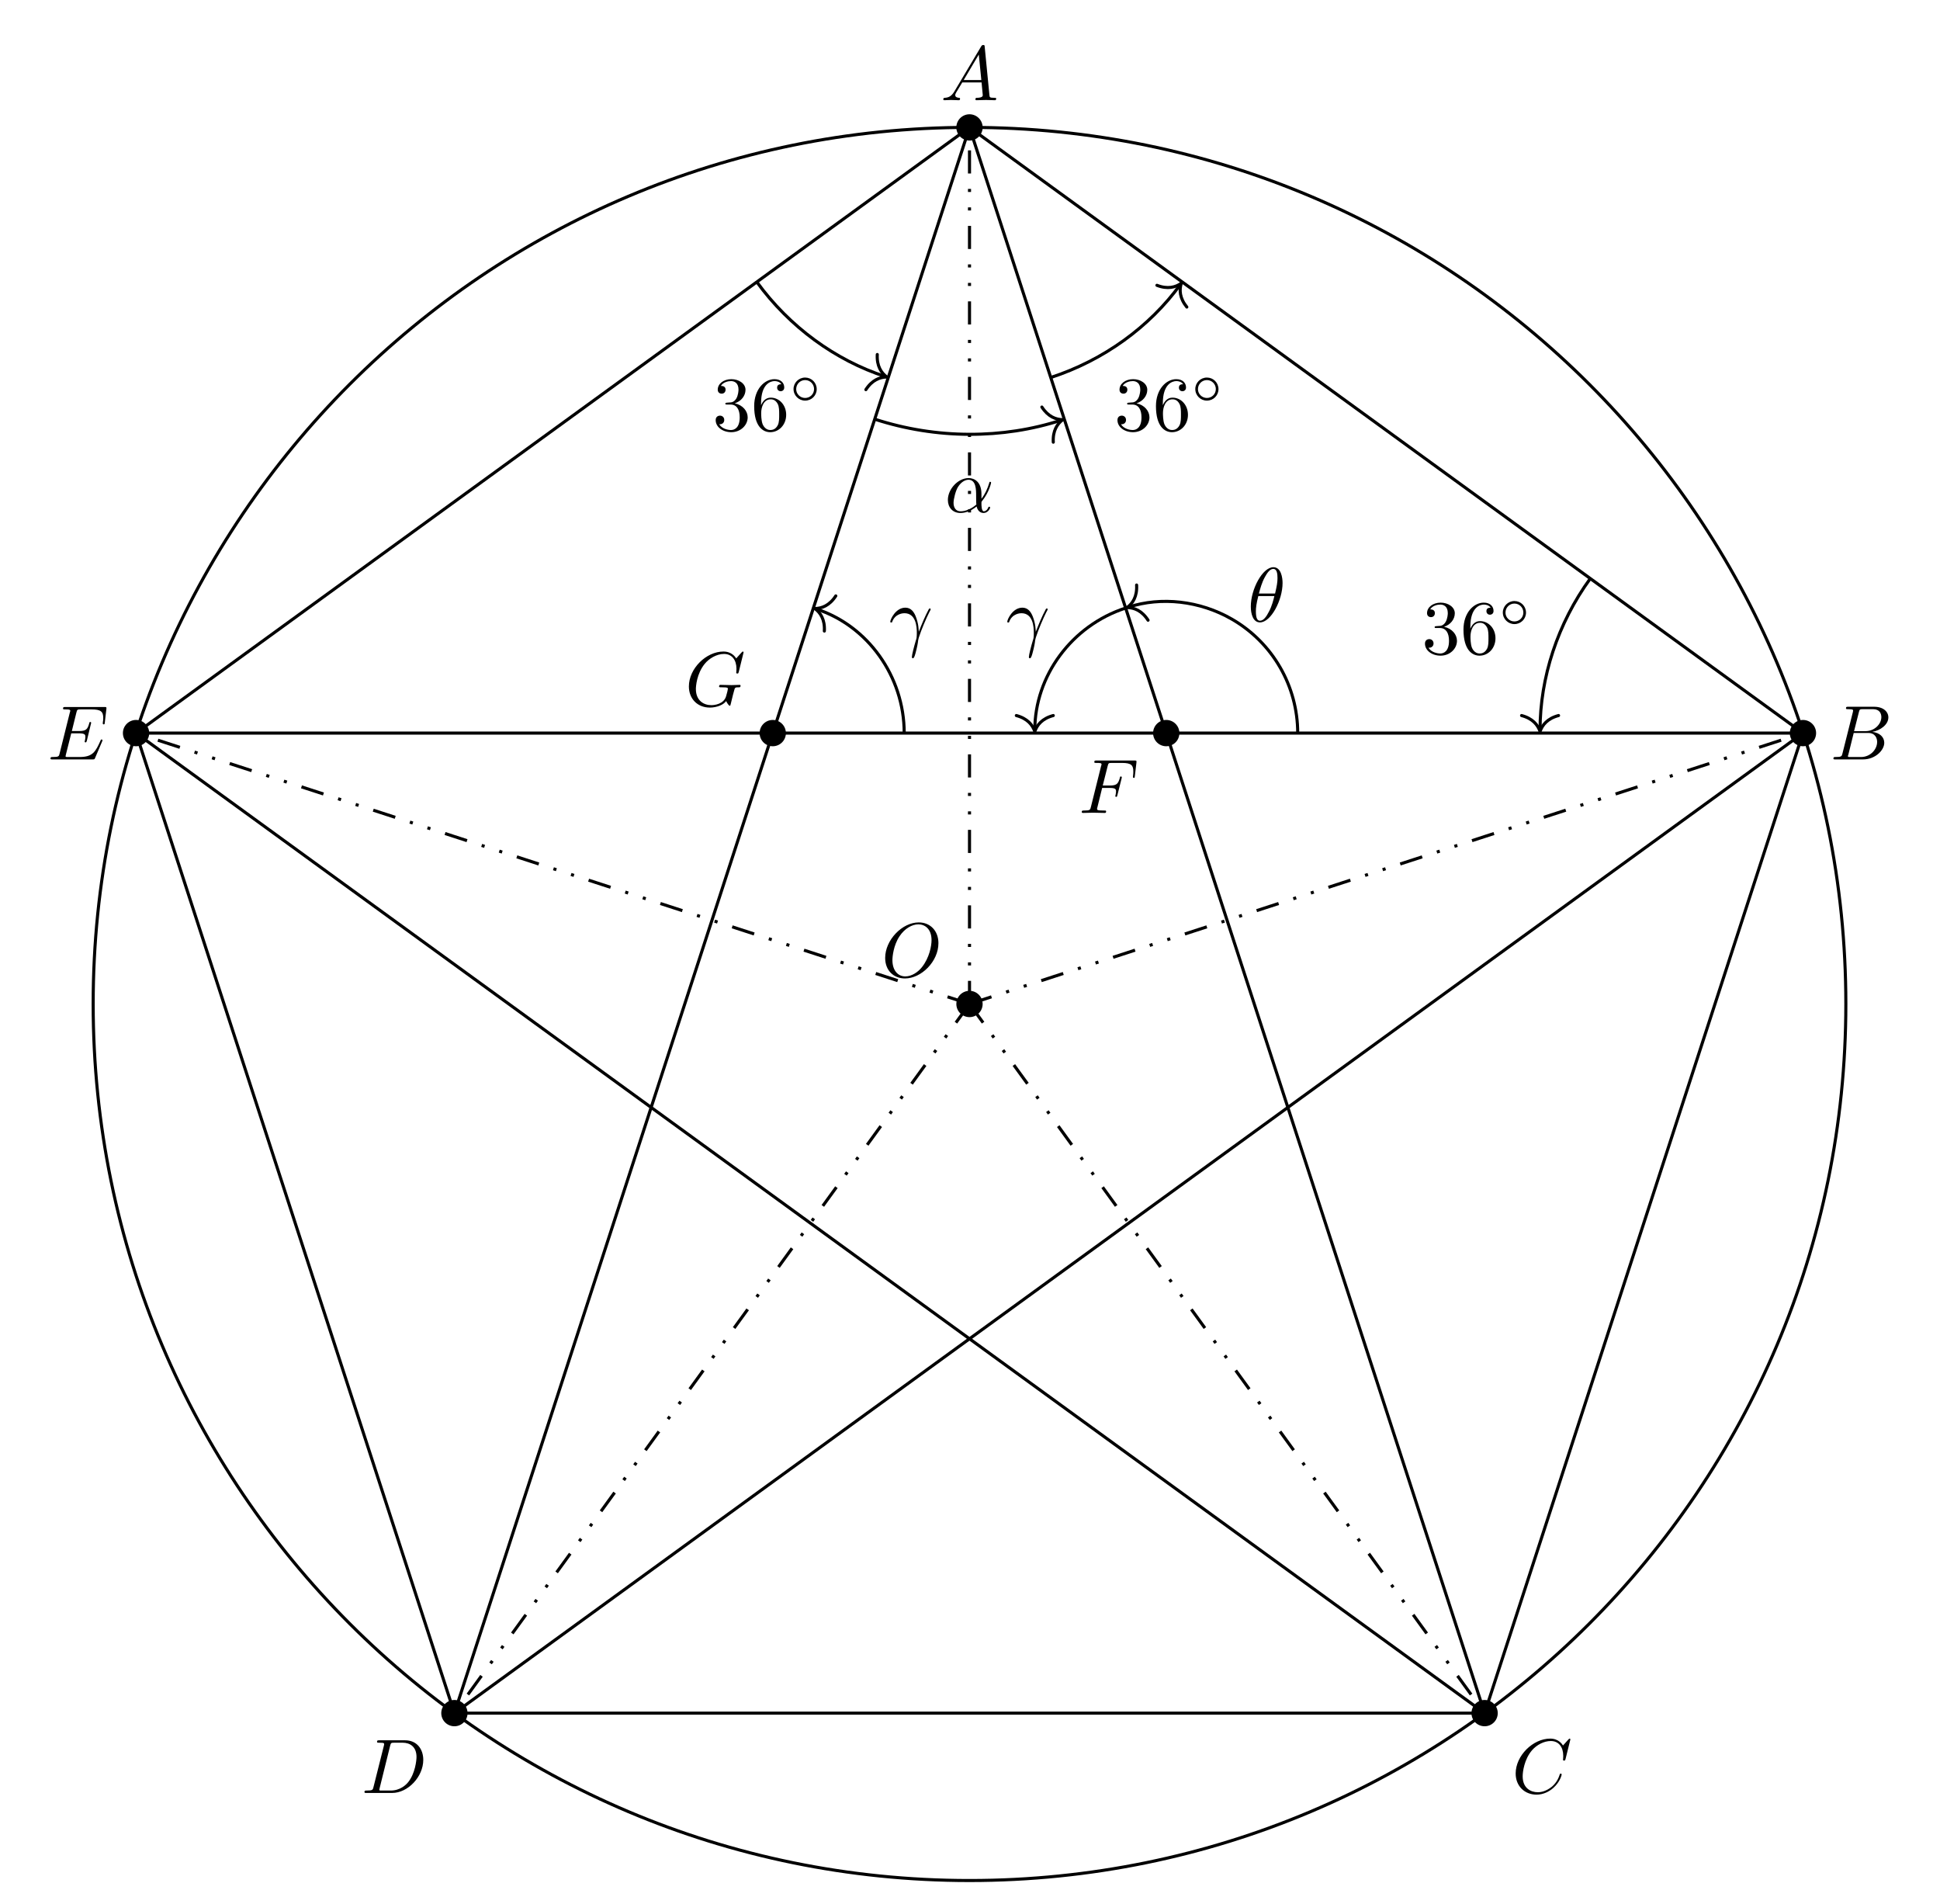
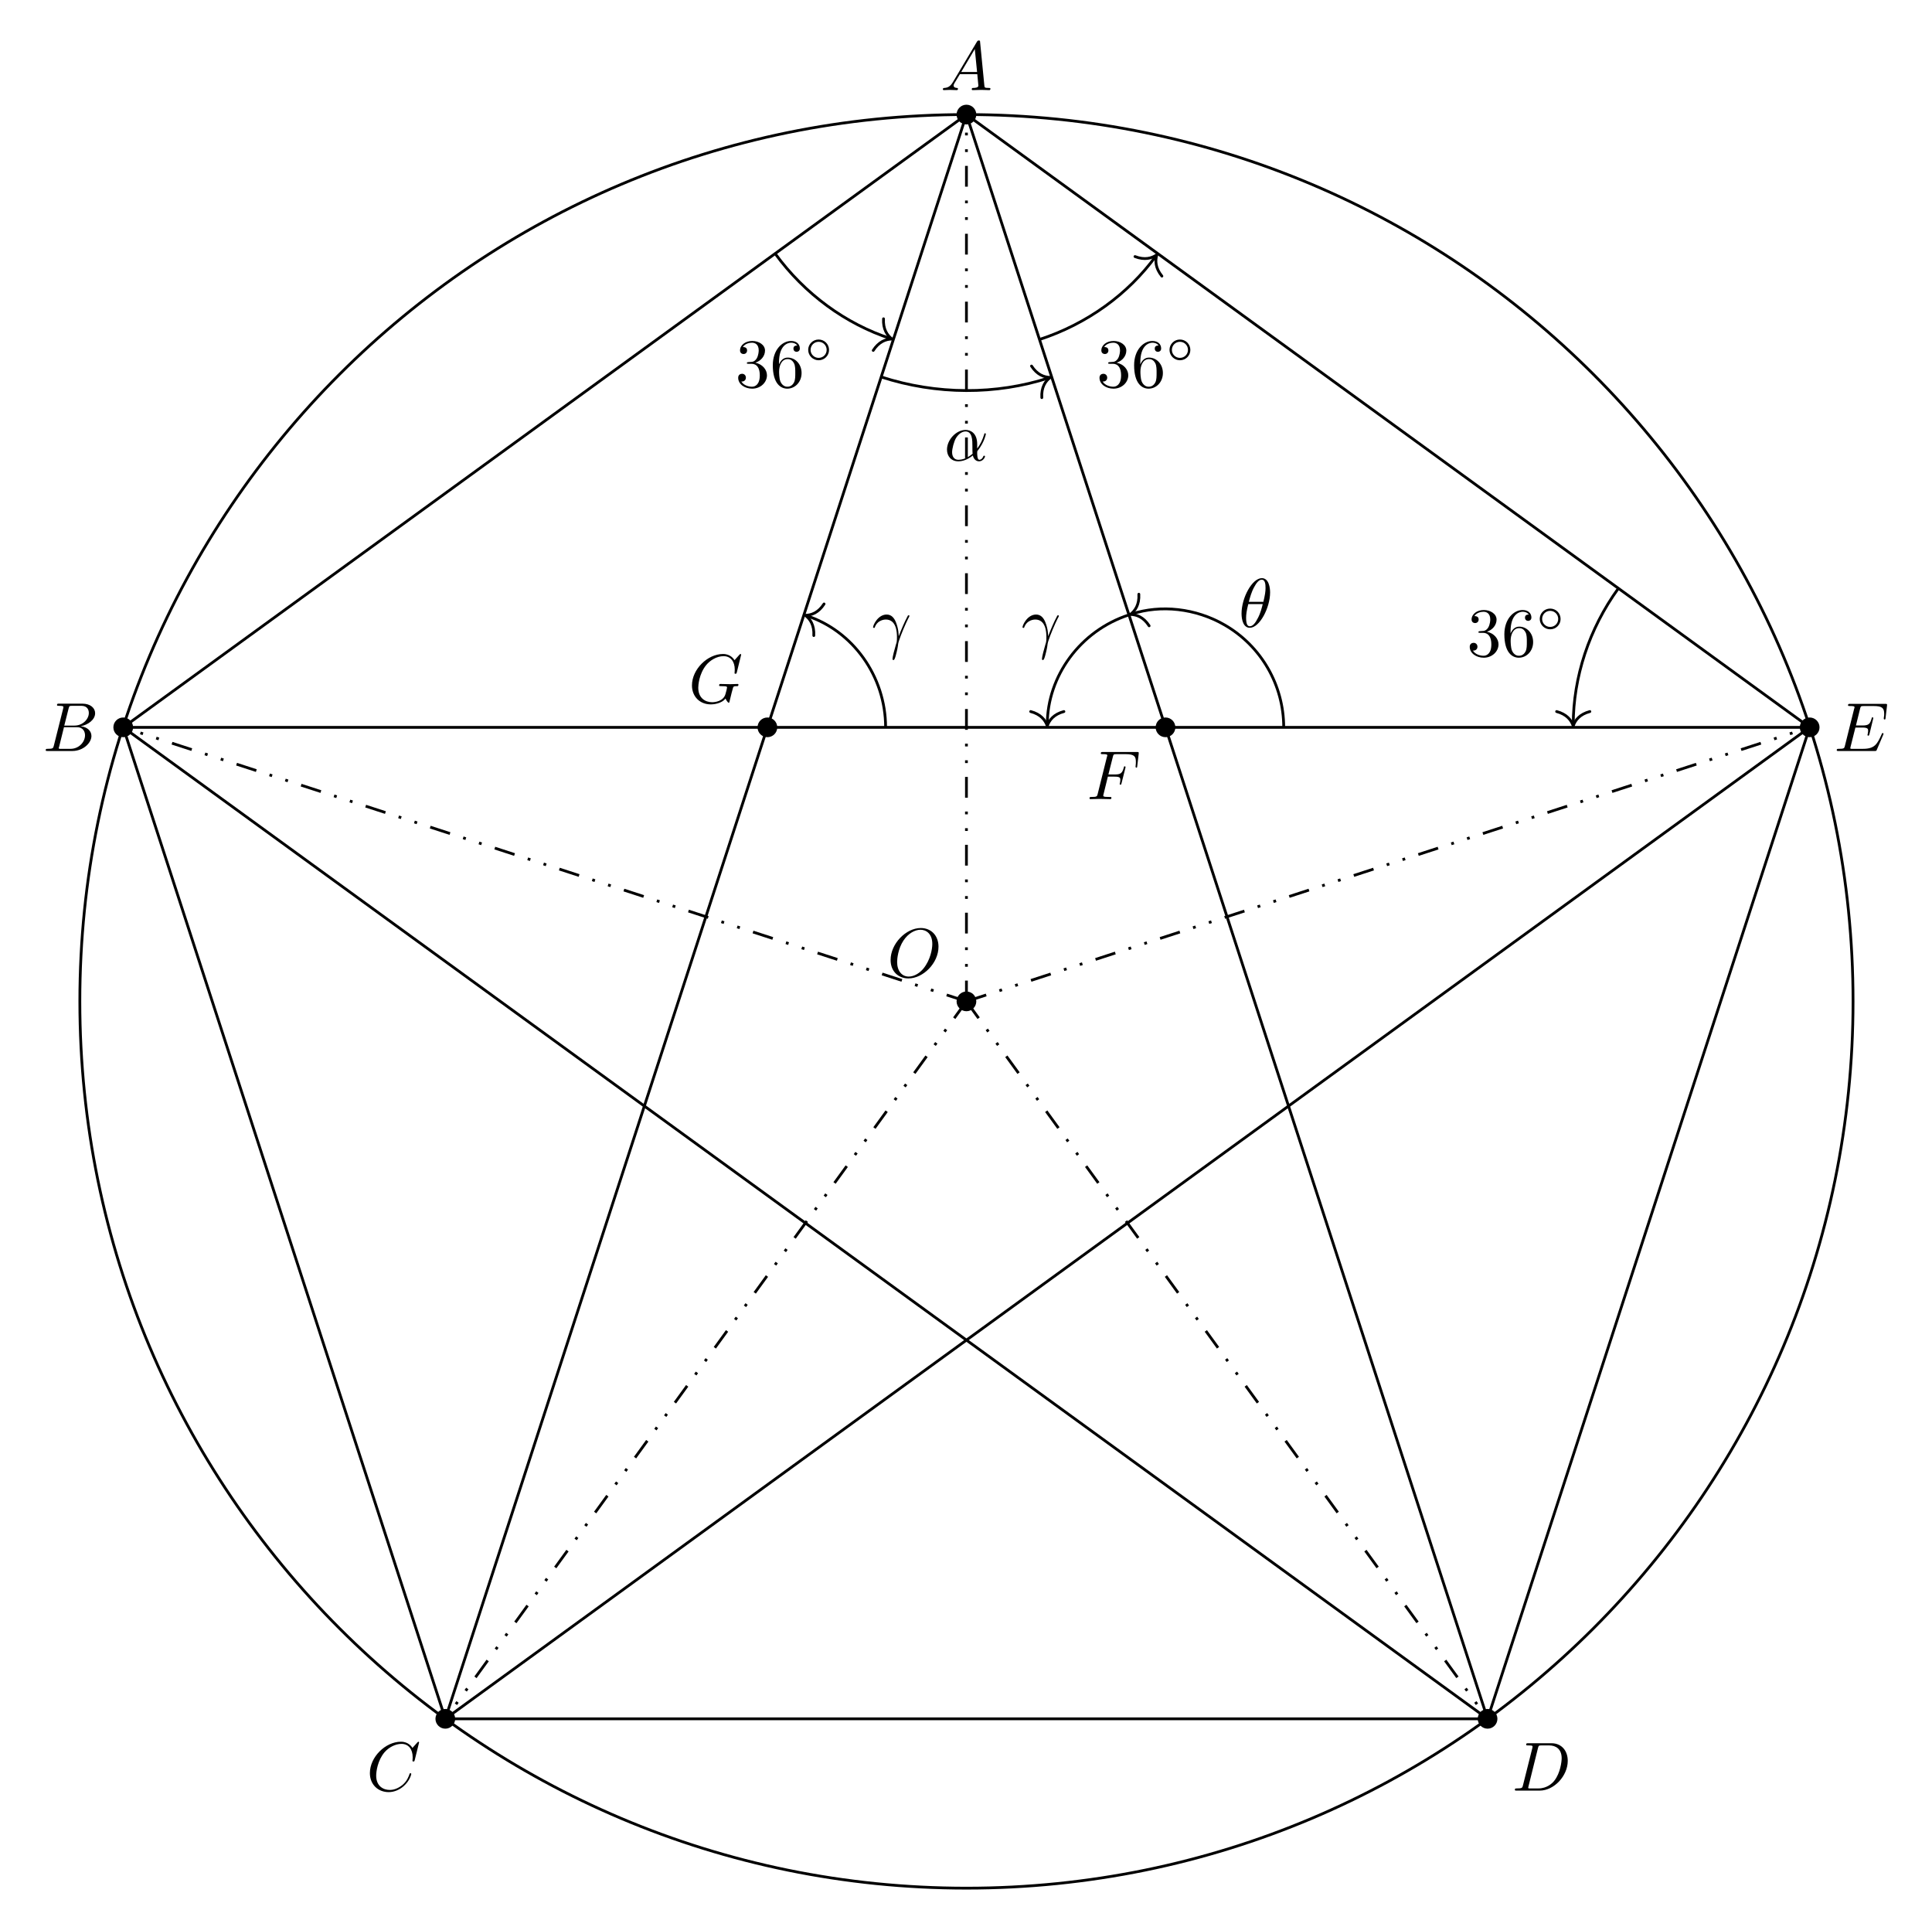
- <svg xmlns="http://www.w3.org/2000/svg" xmlns:xlink="http://www.w3.org/1999/xlink" width="251.01pt" height="246.288pt" viewBox="0 0 251.01 246.288">
+ <svg xmlns="http://www.w3.org/2000/svg" xmlns:xlink="http://www.w3.org/1999/xlink" width="277.968pt" height="274.635pt" viewBox="0 0 277.968 274.635">
  <defs>
    <g>
      <g id="glyph-0-0">
        <path d="M 7.375 -4.344 C 7.375 -5.953 6.312 -7.031 4.828 -7.031 C 2.688 -7.031 0.484 -4.766 0.484 -2.438 C 0.484 -0.781 1.609 0.219 3.047 0.219 C 5.156 0.219 7.375 -1.969 7.375 -4.344 Z M 3.094 -0.047 C 2.109 -0.047 1.422 -0.844 1.422 -2.156 C 1.422 -2.609 1.562 -4.062 2.328 -5.219 C 3.016 -6.266 3.984 -6.781 4.781 -6.781 C 5.594 -6.781 6.484 -6.219 6.484 -4.734 C 6.484 -4.016 6.219 -2.469 5.234 -1.234 C 4.75 -0.625 3.938 -0.047 3.094 -0.047 Z M 3.094 -0.047 " />
      </g>
      <g id="glyph-0-1">
        <path d="M 3.016 -3.234 L 3.984 -3.234 C 4.734 -3.234 4.812 -3.078 4.812 -2.797 C 4.812 -2.719 4.812 -2.609 4.75 -2.297 C 4.719 -2.25 4.719 -2.219 4.719 -2.188 C 4.719 -2.109 4.781 -2.078 4.828 -2.078 C 4.938 -2.078 4.938 -2.109 4.984 -2.281 L 5.531 -4.453 C 5.562 -4.562 5.562 -4.578 5.562 -4.609 C 5.562 -4.625 5.547 -4.719 5.438 -4.719 C 5.344 -4.719 5.328 -4.672 5.297 -4.5 C 5.078 -3.734 4.859 -3.547 4 -3.547 L 3.094 -3.547 L 3.734 -6.078 C 3.828 -6.438 3.844 -6.469 4.281 -6.469 L 5.594 -6.469 C 6.812 -6.469 7.047 -6.141 7.047 -5.375 C 7.047 -5.141 7.047 -5.109 7.016 -4.828 C 7 -4.703 7 -4.688 7 -4.656 C 7 -4.609 7.031 -4.531 7.125 -4.531 C 7.234 -4.531 7.234 -4.594 7.25 -4.781 L 7.453 -6.516 C 7.484 -6.781 7.438 -6.781 7.188 -6.781 L 2.297 -6.781 C 2.109 -6.781 2 -6.781 2 -6.578 C 2 -6.469 2.094 -6.469 2.281 -6.469 C 2.656 -6.469 2.938 -6.469 2.938 -6.297 C 2.938 -6.25 2.938 -6.234 2.875 -6.047 L 1.562 -0.781 C 1.469 -0.391 1.453 -0.312 0.656 -0.312 C 0.484 -0.312 0.375 -0.312 0.375 -0.125 C 0.375 0 0.5 0 0.531 0 C 0.812 0 1.562 -0.031 1.844 -0.031 C 2.172 -0.031 3 0 3.328 0 C 3.422 0 3.531 0 3.531 -0.188 C 3.531 -0.266 3.484 -0.297 3.484 -0.297 C 3.453 -0.312 3.422 -0.312 3.203 -0.312 C 2.984 -0.312 2.938 -0.312 2.688 -0.328 C 2.391 -0.359 2.359 -0.406 2.359 -0.531 C 2.359 -0.547 2.359 -0.609 2.406 -0.75 Z M 3.016 -3.234 " />
      </g>
      <g id="glyph-0-2">
        <path d="M 7.578 -6.922 C 7.578 -6.953 7.562 -7.031 7.469 -7.031 C 7.438 -7.031 7.422 -7.016 7.312 -6.906 L 6.625 -6.141 C 6.531 -6.281 6.078 -7.031 4.969 -7.031 C 2.734 -7.031 0.5 -4.828 0.5 -2.516 C 0.5 -0.922 1.609 0.219 3.219 0.219 C 3.656 0.219 4.109 0.125 4.469 -0.016 C 4.969 -0.219 5.156 -0.422 5.328 -0.625 C 5.422 -0.375 5.688 -0.016 5.781 -0.016 C 5.828 -0.016 5.859 -0.047 5.859 -0.047 C 5.875 -0.062 5.969 -0.453 6.016 -0.656 L 6.203 -1.422 C 6.25 -1.594 6.297 -1.766 6.344 -1.938 C 6.453 -2.375 6.453 -2.406 7.031 -2.406 C 7.078 -2.406 7.188 -2.422 7.188 -2.609 C 7.188 -2.688 7.141 -2.719 7.062 -2.719 C 6.828 -2.719 6.234 -2.688 6.016 -2.688 C 5.703 -2.688 4.922 -2.719 4.609 -2.719 C 4.531 -2.719 4.406 -2.719 4.406 -2.516 C 4.406 -2.406 4.484 -2.406 4.703 -2.406 C 4.719 -2.406 5 -2.406 5.234 -2.391 C 5.5 -2.359 5.547 -2.328 5.547 -2.203 C 5.547 -2.109 5.438 -1.672 5.328 -1.297 C 5.047 -0.203 3.766 -0.094 3.406 -0.094 C 2.453 -0.094 1.406 -0.656 1.406 -2.188 C 1.406 -2.5 1.5 -4.141 2.547 -5.438 C 3.094 -6.109 4.062 -6.719 5.047 -6.719 C 6.062 -6.719 6.656 -5.953 6.656 -4.797 C 6.656 -4.391 6.625 -4.391 6.625 -4.281 C 6.625 -4.188 6.734 -4.188 6.766 -4.188 C 6.891 -4.188 6.891 -4.203 6.953 -4.391 Z M 7.578 -6.922 " />
      </g>
      <g id="glyph-0-3">
        <path d="M 1.781 -1.141 C 1.391 -0.484 1 -0.344 0.562 -0.312 C 0.438 -0.297 0.344 -0.297 0.344 -0.109 C 0.344 -0.047 0.406 0 0.484 0 C 0.75 0 1.062 -0.031 1.328 -0.031 C 1.672 -0.031 2.016 0 2.328 0 C 2.391 0 2.516 0 2.516 -0.188 C 2.516 -0.297 2.438 -0.312 2.359 -0.312 C 2.141 -0.328 1.891 -0.406 1.891 -0.656 C 1.891 -0.781 1.953 -0.891 2.031 -1.031 L 2.797 -2.297 L 5.297 -2.297 C 5.312 -2.094 5.453 -0.734 5.453 -0.641 C 5.453 -0.344 4.938 -0.312 4.734 -0.312 C 4.594 -0.312 4.5 -0.312 4.5 -0.109 C 4.5 0 4.609 0 4.641 0 C 5.047 0 5.469 -0.031 5.875 -0.031 C 6.125 -0.031 6.766 0 7.016 0 C 7.062 0 7.188 0 7.188 -0.203 C 7.188 -0.312 7.094 -0.312 6.953 -0.312 C 6.344 -0.312 6.344 -0.375 6.312 -0.672 L 5.703 -6.891 C 5.688 -7.094 5.688 -7.141 5.516 -7.141 C 5.359 -7.141 5.312 -7.062 5.25 -6.969 Z M 2.984 -2.609 L 4.938 -5.906 L 5.266 -2.609 Z M 2.984 -2.609 " />
      </g>
      <g id="glyph-0-4">
        <path d="M 1.594 -0.781 C 1.5 -0.391 1.469 -0.312 0.688 -0.312 C 0.516 -0.312 0.422 -0.312 0.422 -0.109 C 0.422 0 0.516 0 0.688 0 L 4.25 0 C 5.828 0 7 -1.172 7 -2.156 C 7 -2.875 6.422 -3.453 5.453 -3.562 C 6.484 -3.75 7.531 -4.484 7.531 -5.438 C 7.531 -6.172 6.875 -6.812 5.688 -6.812 L 2.328 -6.812 C 2.141 -6.812 2.047 -6.812 2.047 -6.609 C 2.047 -6.5 2.141 -6.5 2.328 -6.5 C 2.344 -6.5 2.531 -6.5 2.703 -6.484 C 2.875 -6.453 2.969 -6.453 2.969 -6.312 C 2.969 -6.281 2.953 -6.25 2.938 -6.125 Z M 3.094 -3.656 L 3.719 -6.125 C 3.812 -6.469 3.828 -6.5 4.25 -6.5 L 5.547 -6.5 C 6.422 -6.5 6.625 -5.906 6.625 -5.469 C 6.625 -4.594 5.766 -3.656 4.562 -3.656 Z M 2.656 -0.312 C 2.516 -0.312 2.5 -0.312 2.438 -0.312 C 2.328 -0.328 2.297 -0.344 2.297 -0.422 C 2.297 -0.453 2.297 -0.469 2.359 -0.641 L 3.047 -3.422 L 4.922 -3.422 C 5.875 -3.422 6.078 -2.688 6.078 -2.266 C 6.078 -1.281 5.188 -0.312 4 -0.312 Z M 2.656 -0.312 " />
      </g>
      <g id="glyph-0-5">
        <path d="M 7.578 -6.922 C 7.578 -6.953 7.562 -7.031 7.469 -7.031 C 7.438 -7.031 7.422 -7.016 7.312 -6.906 L 6.625 -6.141 C 6.531 -6.281 6.078 -7.031 4.969 -7.031 C 2.734 -7.031 0.5 -4.828 0.5 -2.516 C 0.5 -0.875 1.672 0.219 3.203 0.219 C 4.062 0.219 4.828 -0.172 5.359 -0.641 C 6.281 -1.453 6.453 -2.359 6.453 -2.391 C 6.453 -2.5 6.344 -2.5 6.328 -2.5 C 6.266 -2.5 6.219 -2.469 6.203 -2.391 C 6.109 -2.109 5.875 -1.391 5.188 -0.812 C 4.5 -0.266 3.875 -0.094 3.359 -0.094 C 2.469 -0.094 1.406 -0.609 1.406 -2.156 C 1.406 -2.734 1.609 -4.344 2.609 -5.516 C 3.219 -6.219 4.156 -6.719 5.047 -6.719 C 6.062 -6.719 6.656 -5.953 6.656 -4.797 C 6.656 -4.391 6.625 -4.391 6.625 -4.281 C 6.625 -4.188 6.734 -4.188 6.766 -4.188 C 6.891 -4.188 6.891 -4.203 6.953 -4.391 Z M 7.578 -6.922 " />
      </g>
      <g id="glyph-0-6">
        <path d="M 1.578 -0.781 C 1.484 -0.391 1.469 -0.312 0.672 -0.312 C 0.516 -0.312 0.406 -0.312 0.406 -0.125 C 0.406 0 0.484 0 0.672 0 L 3.984 0 C 6.047 0 8.016 -2.109 8.016 -4.281 C 8.016 -5.688 7.172 -6.812 5.672 -6.812 L 2.328 -6.812 C 2.141 -6.812 2.031 -6.812 2.031 -6.625 C 2.031 -6.5 2.109 -6.5 2.312 -6.5 C 2.438 -6.5 2.625 -6.484 2.734 -6.484 C 2.906 -6.453 2.953 -6.438 2.953 -6.312 C 2.953 -6.281 2.953 -6.25 2.922 -6.125 Z M 3.734 -6.125 C 3.828 -6.469 3.844 -6.5 4.281 -6.5 L 5.344 -6.5 C 6.312 -6.5 7.141 -5.969 7.141 -4.656 C 7.141 -4.172 6.953 -2.531 6.094 -1.438 C 5.812 -1.062 5.031 -0.312 3.797 -0.312 L 2.672 -0.312 C 2.531 -0.312 2.516 -0.312 2.453 -0.312 C 2.359 -0.328 2.328 -0.344 2.328 -0.422 C 2.328 -0.453 2.328 -0.469 2.375 -0.641 Z M 3.734 -6.125 " />
      </g>
      <g id="glyph-0-7">
        <path d="M 7.062 -2.328 C 7.078 -2.375 7.109 -2.438 7.109 -2.469 C 7.109 -2.469 7.109 -2.578 6.984 -2.578 C 6.891 -2.578 6.875 -2.516 6.859 -2.453 C 6.203 -0.984 5.844 -0.312 4.141 -0.312 L 2.688 -0.312 C 2.547 -0.312 2.516 -0.312 2.469 -0.312 C 2.359 -0.328 2.328 -0.344 2.328 -0.422 C 2.328 -0.453 2.328 -0.469 2.375 -0.641 L 3.062 -3.375 L 4.047 -3.375 C 4.891 -3.375 4.891 -3.156 4.891 -2.906 C 4.891 -2.844 4.891 -2.719 4.828 -2.422 C 4.812 -2.375 4.797 -2.344 4.797 -2.312 C 4.797 -2.266 4.828 -2.203 4.922 -2.203 C 5 -2.203 5.031 -2.25 5.078 -2.406 L 5.641 -4.734 C 5.641 -4.797 5.594 -4.844 5.516 -4.844 C 5.438 -4.844 5.406 -4.781 5.391 -4.672 C 5.172 -3.906 5 -3.672 4.078 -3.672 L 3.141 -3.672 L 3.734 -6.078 C 3.828 -6.438 3.844 -6.469 4.281 -6.469 L 5.688 -6.469 C 6.891 -6.469 7.203 -6.188 7.203 -5.359 C 7.203 -5.125 7.203 -5.109 7.156 -4.828 C 7.156 -4.781 7.141 -4.703 7.141 -4.656 C 7.141 -4.609 7.172 -4.531 7.266 -4.531 C 7.375 -4.531 7.391 -4.594 7.406 -4.781 L 7.609 -6.516 C 7.641 -6.781 7.594 -6.781 7.344 -6.781 L 2.297 -6.781 C 2.109 -6.781 2 -6.781 2 -6.578 C 2 -6.469 2.094 -6.469 2.281 -6.469 C 2.656 -6.469 2.938 -6.469 2.938 -6.297 C 2.938 -6.25 2.938 -6.234 2.875 -6.047 L 1.562 -0.781 C 1.469 -0.391 1.453 -0.312 0.656 -0.312 C 0.484 -0.312 0.375 -0.312 0.375 -0.125 C 0.375 0 0.469 0 0.656 0 L 5.828 0 C 6.062 0 6.078 -0.016 6.141 -0.172 Z M 7.062 -2.328 " />
      </g>
      <g id="glyph-0-8">
        <path d="M 4.75 -2.359 C 4.75 -3.922 3.828 -4.406 3.094 -4.406 C 1.719 -4.406 0.406 -2.984 0.406 -1.578 C 0.406 -0.641 1 0.109 2.031 0.109 C 2.656 0.109 3.375 -0.125 4.125 -0.734 C 4.25 -0.203 4.578 0.109 5.031 0.109 C 5.562 0.109 5.875 -0.438 5.875 -0.594 C 5.875 -0.672 5.812 -0.703 5.75 -0.703 C 5.688 -0.703 5.656 -0.672 5.625 -0.594 C 5.438 -0.109 5.078 -0.109 5.062 -0.109 C 4.75 -0.109 4.75 -0.891 4.75 -1.125 C 4.75 -1.328 4.75 -1.359 4.859 -1.469 C 5.797 -2.656 6 -3.812 6 -3.812 C 6 -3.844 5.984 -3.922 5.875 -3.922 C 5.781 -3.922 5.781 -3.891 5.734 -3.703 C 5.547 -3.078 5.219 -2.328 4.75 -1.734 Z M 4.094 -0.984 C 3.203 -0.219 2.438 -0.109 2.047 -0.109 C 1.453 -0.109 1.141 -0.562 1.141 -1.203 C 1.141 -1.688 1.406 -2.766 1.719 -3.266 C 2.188 -4 2.734 -4.188 3.078 -4.188 C 4.062 -4.188 4.062 -2.875 4.062 -2.109 C 4.062 -1.734 4.062 -1.156 4.094 -0.984 Z M 4.094 -0.984 " />
      </g>
      <g id="glyph-0-9">
        <path d="M 0.406 -2.531 C 0.797 -3.672 1.891 -3.688 2 -3.688 C 3.5 -3.688 3.609 -1.938 3.609 -1.156 C 3.609 -0.547 3.562 -0.375 3.484 -0.172 C 3.266 0.547 2.969 1.703 2.969 1.969 C 2.969 2.078 3.016 2.141 3.094 2.141 C 3.234 2.141 3.312 1.922 3.422 1.547 C 3.656 0.703 3.75 0.141 3.781 -0.172 C 3.812 -0.297 3.828 -0.422 3.875 -0.562 C 4.188 -1.547 4.828 -3.031 5.219 -3.812 C 5.297 -3.938 5.406 -4.156 5.406 -4.203 C 5.406 -4.297 5.312 -4.297 5.297 -4.297 C 5.266 -4.297 5.203 -4.297 5.172 -4.234 C 4.656 -3.281 4.25 -2.281 3.859 -1.281 C 3.844 -1.578 3.844 -2.344 3.453 -3.312 C 3.203 -3.922 2.812 -4.406 2.125 -4.406 C 0.875 -4.406 0.172 -2.891 0.172 -2.578 C 0.172 -2.484 0.266 -2.484 0.375 -2.484 Z M 0.406 -2.531 " />
      </g>
      <g id="glyph-0-10">
        <path d="M 4.531 -4.984 C 4.531 -5.641 4.359 -7.031 3.344 -7.031 C 1.953 -7.031 0.422 -4.219 0.422 -1.938 C 0.422 -1 0.703 0.109 1.609 0.109 C 3.016 0.109 4.531 -2.75 4.531 -4.984 Z M 1.469 -3.625 C 1.641 -4.25 1.844 -5.047 2.25 -5.766 C 2.516 -6.25 2.875 -6.812 3.328 -6.812 C 3.812 -6.812 3.875 -6.172 3.875 -5.609 C 3.875 -5.109 3.797 -4.609 3.562 -3.625 Z M 3.469 -3.297 C 3.359 -2.844 3.156 -2 2.766 -1.281 C 2.422 -0.594 2.047 -0.109 1.609 -0.109 C 1.281 -0.109 1.078 -0.406 1.078 -1.328 C 1.078 -1.75 1.141 -2.328 1.391 -3.297 Z M 3.469 -3.297 " />
      </g>
      <g id="glyph-1-0">
        <path d="M 2.891 -3.516 C 3.703 -3.781 4.281 -4.469 4.281 -5.266 C 4.281 -6.078 3.406 -6.641 2.453 -6.641 C 1.453 -6.641 0.688 -6.047 0.688 -5.281 C 0.688 -4.953 0.906 -4.766 1.203 -4.766 C 1.5 -4.766 1.703 -4.984 1.703 -5.281 C 1.703 -5.766 1.234 -5.766 1.094 -5.766 C 1.391 -6.266 2.047 -6.391 2.406 -6.391 C 2.828 -6.391 3.375 -6.172 3.375 -5.281 C 3.375 -5.156 3.344 -4.578 3.094 -4.141 C 2.797 -3.656 2.453 -3.625 2.203 -3.625 C 2.125 -3.609 1.891 -3.594 1.812 -3.594 C 1.734 -3.578 1.672 -3.562 1.672 -3.469 C 1.672 -3.359 1.734 -3.359 1.906 -3.359 L 2.344 -3.359 C 3.156 -3.359 3.531 -2.688 3.531 -1.703 C 3.531 -0.344 2.844 -0.062 2.406 -0.062 C 1.969 -0.062 1.219 -0.234 0.875 -0.812 C 1.219 -0.766 1.531 -0.984 1.531 -1.359 C 1.531 -1.719 1.266 -1.922 0.984 -1.922 C 0.734 -1.922 0.422 -1.781 0.422 -1.344 C 0.422 -0.438 1.344 0.219 2.438 0.219 C 3.656 0.219 4.562 -0.688 4.562 -1.703 C 4.562 -2.516 3.922 -3.297 2.891 -3.516 Z M 2.891 -3.516 " />
      </g>
      <g id="glyph-1-1">
        <path d="M 1.312 -3.266 L 1.312 -3.516 C 1.312 -6.031 2.547 -6.391 3.062 -6.391 C 3.297 -6.391 3.719 -6.328 3.938 -5.984 C 3.781 -5.984 3.391 -5.984 3.391 -5.547 C 3.391 -5.234 3.625 -5.078 3.844 -5.078 C 4 -5.078 4.312 -5.172 4.312 -5.562 C 4.312 -6.156 3.875 -6.641 3.047 -6.641 C 1.766 -6.641 0.422 -5.359 0.422 -3.156 C 0.422 -0.484 1.578 0.219 2.5 0.219 C 3.609 0.219 4.562 -0.719 4.562 -2.031 C 4.562 -3.297 3.672 -4.25 2.562 -4.25 C 1.891 -4.25 1.516 -3.75 1.312 -3.266 Z M 2.5 -0.062 C 1.875 -0.062 1.578 -0.656 1.516 -0.812 C 1.328 -1.281 1.328 -2.078 1.328 -2.25 C 1.328 -3.031 1.656 -4.031 2.547 -4.031 C 2.719 -4.031 3.172 -4.031 3.484 -3.406 C 3.656 -3.047 3.656 -2.531 3.656 -2.047 C 3.656 -1.562 3.656 -1.062 3.484 -0.703 C 3.188 -0.109 2.734 -0.062 2.5 -0.062 Z M 2.5 -0.062 " />
      </g>
      <g id="glyph-2-0">
        <path d="M 3.531 -1.734 C 3.531 -2.578 2.859 -3.234 2.031 -3.234 C 1.203 -3.234 0.531 -2.562 0.531 -1.75 C 0.531 -0.906 1.219 -0.25 2.031 -0.25 C 2.875 -0.25 3.531 -0.922 3.531 -1.734 Z M 2.031 -0.594 C 1.375 -0.594 0.875 -1.125 0.875 -1.734 C 0.875 -2.391 1.391 -2.906 2.031 -2.906 C 2.688 -2.906 3.188 -2.375 3.188 -1.75 C 3.188 -1.094 2.672 -0.594 2.031 -0.594 Z M 2.031 -0.594 " />
      </g>
    </g>
    <clipPath id="clip-0">
-       <path clip-rule="nonzero" d="M 6 10 L 245 10 L 245 246.289 L 6 246.289 Z M 6 10 " />
+       <path clip-rule="nonzero" d="M 5 10 L 273 10 L 273 274.637 L 5 274.637 Z M 5 10 " />
    </clipPath>
  </defs>
  <g clip-path="url(#clip-0)">
-     <path fill="none" stroke-width="0.399" stroke-linecap="butt" stroke-linejoin="miter" stroke="rgb(0%, 0%, 0%)" stroke-opacity="1" stroke-miterlimit="10" d="M 113.387 0.001 C 113.387 62.622 62.621 113.388 0 113.388 C -62.625 113.388 -113.386 62.622 -113.386 0.001 C -113.386 -62.624 -62.625 -113.386 0 -113.386 C 62.621 -113.386 113.387 -62.624 113.387 0.001 Z M 113.387 0.001 " transform="matrix(1, 0, 0, -1, 125.441, 129.868)" />
+     <path fill="none" stroke-width="0.399" stroke-linecap="butt" stroke-linejoin="miter" stroke="rgb(0%, 0%, 0%)" stroke-opacity="1" stroke-miterlimit="10" d="M 127.561 -0.001 C 127.561 70.452 70.452 127.562 -0.001 127.562 C -70.45 127.562 -127.56 70.452 -127.56 -0.001 C -127.56 -70.45 -70.45 -127.56 -0.001 -127.56 C 70.452 -127.56 127.561 -70.45 127.561 -0.001 Z M 127.561 -0.001 " transform="matrix(1, 0, 0, -1, 139.048, 144.042)" />
  </g>
-   <path fill="none" stroke-width="0.399" stroke-linecap="butt" stroke-linejoin="miter" stroke="rgb(0%, 0%, 0%)" stroke-opacity="1" stroke-miterlimit="10" d="M 0 113.388 L -107.839 35.04 L -66.648 -91.734 L 66.649 -91.734 L 107.84 35.04 Z M 0 113.388 " transform="matrix(1, 0, 0, -1, 125.441, 129.868)" />
-   <path fill="none" stroke-width="0.399" stroke-linecap="butt" stroke-linejoin="miter" stroke="rgb(0%, 0%, 0%)" stroke-opacity="1" stroke-dasharray="2.989 1.993 0.399 1.993 0.399 1.993" stroke-miterlimit="10" d="M 0 0.001 L 0 113.388 " transform="matrix(1, 0, 0, -1, 125.441, 129.868)" />
-   <path fill="none" stroke-width="0.399" stroke-linecap="butt" stroke-linejoin="miter" stroke="rgb(0%, 0%, 0%)" stroke-opacity="1" stroke-dasharray="2.989 1.993 0.399 1.993 0.399 1.993" stroke-miterlimit="10" d="M 0 0.001 L -107.839 35.04 " transform="matrix(1, 0, 0, -1, 125.441, 129.868)" />
-   <path fill="none" stroke-width="0.399" stroke-linecap="butt" stroke-linejoin="miter" stroke="rgb(0%, 0%, 0%)" stroke-opacity="1" stroke-dasharray="2.989 1.993 0.399 1.993 0.399 1.993" stroke-miterlimit="10" d="M 0 0.001 L -66.648 -91.734 " transform="matrix(1, 0, 0, -1, 125.441, 129.868)" />
-   <path fill="none" stroke-width="0.399" stroke-linecap="butt" stroke-linejoin="miter" stroke="rgb(0%, 0%, 0%)" stroke-opacity="1" stroke-dasharray="2.989 1.993 0.399 1.993 0.399 1.993" stroke-miterlimit="10" d="M 0 0.001 L 66.649 -91.734 " transform="matrix(1, 0, 0, -1, 125.441, 129.868)" />
-   <path fill="none" stroke-width="0.399" stroke-linecap="butt" stroke-linejoin="miter" stroke="rgb(0%, 0%, 0%)" stroke-opacity="1" stroke-dasharray="2.989 1.993 0.399 1.993 0.399 1.993" stroke-miterlimit="10" d="M 0 0.001 L 107.84 35.04 " transform="matrix(1, 0, 0, -1, 125.441, 129.868)" />
-   <path fill="none" stroke-width="0.399" stroke-linecap="butt" stroke-linejoin="miter" stroke="rgb(0%, 0%, 0%)" stroke-opacity="1" stroke-miterlimit="10" d="M 0 113.388 L -66.648 -91.734 L 107.84 35.04 L -107.839 35.04 L 66.649 -91.734 Z M 0 113.388 " transform="matrix(1, 0, 0, -1, 125.441, 129.868)" />
-   <path fill-rule="nonzero" fill="rgb(0%, 0%, 0%)" fill-opacity="1" d="M 127.141 129.867 C 127.141 128.93 126.379 128.168 125.441 128.168 C 124.5 128.168 123.738 128.93 123.738 129.867 C 123.738 130.809 124.5 131.57 125.441 131.57 C 126.379 131.57 127.141 130.809 127.141 129.867 Z M 127.141 129.867 " />
-   <path fill-rule="nonzero" fill="rgb(0%, 0%, 0%)" fill-opacity="1" d="M 152.598 94.828 C 152.598 93.891 151.836 93.129 150.898 93.129 C 149.957 93.129 149.195 93.891 149.195 94.828 C 149.195 95.77 149.957 96.531 150.898 96.531 C 151.836 96.531 152.598 95.77 152.598 94.828 Z M 152.598 94.828 " />
-   <path fill-rule="nonzero" fill="rgb(0%, 0%, 0%)" fill-opacity="1" d="M 101.684 94.828 C 101.684 93.891 100.922 93.129 99.984 93.129 C 99.047 93.129 98.285 93.891 98.285 94.828 C 98.285 95.77 99.047 96.531 99.984 96.531 C 100.922 96.531 101.684 95.77 101.684 94.828 Z M 101.684 94.828 " />
-   <path fill-rule="nonzero" fill="rgb(0%, 0%, 0%)" fill-opacity="1" d="M 127.141 16.48 C 127.141 15.543 126.379 14.781 125.441 14.781 C 124.5 14.781 123.738 15.543 123.738 16.48 C 123.738 17.422 124.5 18.18 125.441 18.18 C 126.379 18.18 127.141 17.422 127.141 16.48 Z M 127.141 16.48 " />
-   <path fill-rule="nonzero" fill="rgb(0%, 0%, 0%)" fill-opacity="1" d="M 19.305 94.828 C 19.305 93.891 18.543 93.129 17.602 93.129 C 16.664 93.129 15.902 93.891 15.902 94.828 C 15.902 95.77 16.664 96.531 17.602 96.531 C 18.543 96.531 19.305 95.77 19.305 94.828 Z M 19.305 94.828 " />
-   <path fill-rule="nonzero" fill="rgb(0%, 0%, 0%)" fill-opacity="1" d="M 60.496 221.602 C 60.496 220.66 59.734 219.898 58.793 219.898 C 57.855 219.898 57.094 220.66 57.094 221.602 C 57.094 222.539 57.855 223.301 58.793 223.301 C 59.734 223.301 60.496 222.539 60.496 221.602 Z M 60.496 221.602 " />
-   <path fill-rule="nonzero" fill="rgb(0%, 0%, 0%)" fill-opacity="1" d="M 193.789 221.602 C 193.789 220.66 193.027 219.898 192.09 219.898 C 191.148 219.898 190.387 220.66 190.387 221.602 C 190.387 222.539 191.148 223.301 192.09 223.301 C 193.027 223.301 193.789 222.539 193.789 221.602 Z M 193.789 221.602 " />
-   <path fill-rule="nonzero" fill="rgb(0%, 0%, 0%)" fill-opacity="1" d="M 234.98 94.828 C 234.98 93.891 234.219 93.129 233.281 93.129 C 232.34 93.129 231.578 93.891 231.578 94.828 C 231.578 95.77 232.34 96.531 233.281 96.531 C 234.219 96.531 234.98 95.77 234.98 94.828 Z M 234.98 94.828 " />
+   <path fill="none" stroke-width="0.399" stroke-linecap="butt" stroke-linejoin="miter" stroke="rgb(0%, 0%, 0%)" stroke-opacity="1" stroke-miterlimit="10" d="M -0.001 127.562 L -121.318 39.417 L -74.978 -103.2 L 74.979 -103.2 L 121.319 39.417 Z M -0.001 127.562 " transform="matrix(1, 0, 0, -1, 139.048, 144.042)" />
+   <path fill="none" stroke-width="0.399" stroke-linecap="butt" stroke-linejoin="miter" stroke="rgb(0%, 0%, 0%)" stroke-opacity="1" stroke-dasharray="2.989 1.993 0.399 1.993 0.399 1.993" stroke-miterlimit="10" d="M -0.001 -0.001 L -0.001 127.562 " transform="matrix(1, 0, 0, -1, 139.048, 144.042)" />
+   <path fill="none" stroke-width="0.399" stroke-linecap="butt" stroke-linejoin="miter" stroke="rgb(0%, 0%, 0%)" stroke-opacity="1" stroke-dasharray="2.989 1.993 0.399 1.993 0.399 1.993" stroke-miterlimit="10" d="M -0.001 -0.001 L -121.318 39.417 " transform="matrix(1, 0, 0, -1, 139.048, 144.042)" />
+   <path fill="none" stroke-width="0.399" stroke-linecap="butt" stroke-linejoin="miter" stroke="rgb(0%, 0%, 0%)" stroke-opacity="1" stroke-dasharray="2.989 1.993 0.399 1.993 0.399 1.993" stroke-miterlimit="10" d="M -0.001 -0.001 L -74.978 -103.2 " transform="matrix(1, 0, 0, -1, 139.048, 144.042)" />
+   <path fill="none" stroke-width="0.399" stroke-linecap="butt" stroke-linejoin="miter" stroke="rgb(0%, 0%, 0%)" stroke-opacity="1" stroke-dasharray="2.989 1.993 0.399 1.993 0.399 1.993" stroke-miterlimit="10" d="M -0.001 -0.001 L 74.979 -103.2 " transform="matrix(1, 0, 0, -1, 139.048, 144.042)" />
+   <path fill="none" stroke-width="0.399" stroke-linecap="butt" stroke-linejoin="miter" stroke="rgb(0%, 0%, 0%)" stroke-opacity="1" stroke-dasharray="2.989 1.993 0.399 1.993 0.399 1.993" stroke-miterlimit="10" d="M -0.001 -0.001 L 121.319 39.417 " transform="matrix(1, 0, 0, -1, 139.048, 144.042)" />
+   <path fill="none" stroke-width="0.399" stroke-linecap="butt" stroke-linejoin="miter" stroke="rgb(0%, 0%, 0%)" stroke-opacity="1" stroke-miterlimit="10" d="M -0.001 127.562 L -74.978 -103.2 L 121.319 39.417 L -121.318 39.417 L 74.979 -103.2 Z M -0.001 127.562 " transform="matrix(1, 0, 0, -1, 139.048, 144.042)" />
+   <path fill-rule="nonzero" fill="rgb(0%, 0%, 0%)" fill-opacity="1" d="M 140.465 144.043 C 140.465 143.258 139.832 142.625 139.047 142.625 C 138.266 142.625 137.629 143.258 137.629 144.043 C 137.629 144.824 138.266 145.461 139.047 145.461 C 139.832 145.461 140.465 144.824 140.465 144.043 Z M 140.465 144.043 " />
+   <path fill-rule="nonzero" fill="rgb(0%, 0%, 0%)" fill-opacity="1" d="M 169.105 104.625 C 169.105 103.84 168.469 103.207 167.688 103.207 C 166.902 103.207 166.27 103.84 166.27 104.625 C 166.27 105.406 166.902 106.039 167.688 106.039 C 168.469 106.039 169.105 105.406 169.105 104.625 Z M 169.105 104.625 " />
+   <path fill-rule="nonzero" fill="rgb(0%, 0%, 0%)" fill-opacity="1" d="M 111.828 104.625 C 111.828 103.84 111.191 103.207 110.41 103.207 C 109.625 103.207 108.992 103.84 108.992 104.625 C 108.992 105.406 109.625 106.039 110.41 106.039 C 111.191 106.039 111.828 105.406 111.828 104.625 Z M 111.828 104.625 " />
+   <path fill-rule="nonzero" fill="rgb(0%, 0%, 0%)" fill-opacity="1" d="M 140.465 16.48 C 140.465 15.699 139.832 15.062 139.047 15.062 C 138.266 15.062 137.629 15.699 137.629 16.48 C 137.629 17.266 138.266 17.898 139.047 17.898 C 139.832 17.898 140.465 17.266 140.465 16.48 Z M 140.465 16.48 " />
+   <path fill-rule="nonzero" fill="rgb(0%, 0%, 0%)" fill-opacity="1" d="M 19.148 104.625 C 19.148 103.84 18.512 103.207 17.73 103.207 C 16.945 103.207 16.312 103.84 16.312 104.625 C 16.312 105.406 16.945 106.039 17.73 106.039 C 18.512 106.039 19.148 105.406 19.148 104.625 Z M 19.148 104.625 " />
+   <path fill-rule="nonzero" fill="rgb(0%, 0%, 0%)" fill-opacity="1" d="M 65.488 247.242 C 65.488 246.457 64.852 245.824 64.07 245.824 C 63.289 245.824 62.652 246.457 62.652 247.242 C 62.652 248.023 63.289 248.66 64.07 248.66 C 64.852 248.66 65.488 248.023 65.488 247.242 Z M 65.488 247.242 " />
+   <path fill-rule="nonzero" fill="rgb(0%, 0%, 0%)" fill-opacity="1" d="M 215.441 247.242 C 215.441 246.457 214.809 245.824 214.027 245.824 C 213.242 245.824 212.609 246.457 212.609 247.242 C 212.609 248.023 213.242 248.66 214.027 248.66 C 214.809 248.66 215.441 248.023 215.441 247.242 Z M 215.441 247.242 " />
+   <path fill-rule="nonzero" fill="rgb(0%, 0%, 0%)" fill-opacity="1" d="M 261.785 104.625 C 261.785 103.84 261.148 103.207 260.367 103.207 C 259.582 103.207 258.949 103.84 258.949 104.625 C 258.949 105.406 259.582 106.039 260.367 106.039 C 261.148 106.039 261.785 105.406 261.785 104.625 Z M 261.785 104.625 " />
  <g fill="rgb(0%, 0%, 0%)" fill-opacity="1">
-     <use xlink:href="#glyph-0-0" x="114.045" y="126.349" />
+     <use xlink:href="#glyph-0-0" x="127.652" y="140.522" />
  </g>
  <g fill="rgb(0%, 0%, 0%)" fill-opacity="1">
-     <use xlink:href="#glyph-0-1" x="139.587" y="105.157" />
+     <use xlink:href="#glyph-0-1" x="156.377" y="114.951" />
  </g>
  <g fill="rgb(0%, 0%, 0%)" fill-opacity="1">
-     <use xlink:href="#glyph-0-2" x="88.632" y="91.31" />
+     <use xlink:href="#glyph-0-2" x="99.057" y="101.104" />
  </g>
  <g fill="rgb(0%, 0%, 0%)" fill-opacity="1">
-     <use xlink:href="#glyph-0-3" x="121.705" y="12.963" />
+     <use xlink:href="#glyph-0-3" x="135.312" y="12.963" />
  </g>
  <g fill="rgb(0%, 0%, 0%)" fill-opacity="1">
-     <use xlink:href="#glyph-0-4" x="236.798" y="98.234" />
+     <use xlink:href="#glyph-0-4" x="6.155" y="108.028" />
  </g>
  <g fill="rgb(0%, 0%, 0%)" fill-opacity="1">
-     <use xlink:href="#glyph-0-5" x="195.607" y="231.927" />
+     <use xlink:href="#glyph-0-5" x="52.718" y="257.568" />
  </g>
  <g fill="rgb(0%, 0%, 0%)" fill-opacity="1">
-     <use xlink:href="#glyph-0-6" x="46.75" y="231.927" />
+     <use xlink:href="#glyph-0-6" x="217.545" y="257.568" />
  </g>
  <g fill="rgb(0%, 0%, 0%)" fill-opacity="1">
-     <use xlink:href="#glyph-0-7" x="6.155" y="98.234" />
+     <use xlink:href="#glyph-0-7" x="263.885" y="108.028" />
  </g>
-   <path fill="none" stroke-width="0.399" stroke-linecap="butt" stroke-linejoin="miter" stroke="rgb(0%, 0%, 0%)" stroke-opacity="1" stroke-miterlimit="10" d="M 10.512 81.036 C 17.34 83.255 23.297 87.583 27.286 93.071 " transform="matrix(1, 0, 0, -1, 125.441, 129.868)" />
-   <path fill="none" stroke-width="0.399" stroke-linecap="round" stroke-linejoin="round" stroke="rgb(0%, 0%, 0%)" stroke-opacity="1" stroke-miterlimit="10" d="M -2.072 2.391 C -1.695 0.956 -0.851 0.279 -0.001 -0.001 C -0.851 -0.28 -1.693 -0.955 -2.074 -2.391 " transform="matrix(0.58777, -0.809, -0.809, -0.58777, 152.8436, 36.63555)" />
+   <path fill="none" stroke-width="0.399" stroke-linecap="butt" stroke-linejoin="miter" stroke="rgb(0%, 0%, 0%)" stroke-opacity="1" stroke-miterlimit="10" d="M 10.511 95.21 C 17.343 97.429 23.3 101.757 27.284 107.245 " transform="matrix(1, 0, 0, -1, 139.048, 144.042)" />
+   <path fill="none" stroke-width="0.399" stroke-linecap="round" stroke-linejoin="round" stroke="rgb(0%, 0%, 0%)" stroke-opacity="1" stroke-miterlimit="10" d="M -2.072 2.393 C -1.696 0.957 -0.85 0.278 -0.001 0.001 C -0.851 -0.279 -1.694 -0.959 -2.072 -2.392 " transform="matrix(0.58777, -0.809, -0.809, -0.58777, 166.4506, 36.63615)" />
  <g fill="rgb(0%, 0%, 0%)" fill-opacity="1">
-     <use xlink:href="#glyph-1-0" x="144.162" y="55.687" />
-     <use xlink:href="#glyph-1-1" x="149.143" y="55.687" />
+     <use xlink:href="#glyph-1-0" x="157.769" y="55.688" />
+     <use xlink:href="#glyph-1-1" x="162.75" y="55.688" />
  </g>
  <g fill="rgb(0%, 0%, 0%)" fill-opacity="1">
-     <use xlink:href="#glyph-2-0" x="154.124" y="52.072" />
+     <use xlink:href="#glyph-2-0" x="167.732" y="52.072" />
  </g>
-   <path fill="none" stroke-width="0.399" stroke-linecap="butt" stroke-linejoin="miter" stroke="rgb(0%, 0%, 0%)" stroke-opacity="1" stroke-miterlimit="10" d="M 80.321 55.032 C 76.098 49.223 73.821 42.22 73.821 35.438 " transform="matrix(1, 0, 0, -1, 125.441, 129.868)" />
-   <path fill="none" stroke-width="0.399" stroke-linecap="round" stroke-linejoin="round" stroke="rgb(0%, 0%, 0%)" stroke-opacity="1" stroke-miterlimit="10" d="M -2.071 2.393 C -1.692 0.955 -0.849 0.279 -0.001 -0.002 C -0.849 -0.279 -1.692 -0.955 -2.071 -2.392 " transform="matrix(0, 1, 1, 0, 199.2635, 94.62975)" />
+   <path fill="none" stroke-width="0.399" stroke-linecap="butt" stroke-linejoin="miter" stroke="rgb(0%, 0%, 0%)" stroke-opacity="1" stroke-miterlimit="10" d="M 93.8 59.413 C 89.577 53.601 87.304 46.601 87.304 39.819 " transform="matrix(1, 0, 0, -1, 139.048, 144.042)" />
+   <path fill="none" stroke-width="0.399" stroke-linecap="round" stroke-linejoin="round" stroke="rgb(0%, 0%, 0%)" stroke-opacity="1" stroke-miterlimit="10" d="M -2.072 2.392 C -1.693 0.955 -0.85 0.279 0.002 0.001 C -0.85 -0.28 -1.693 -0.956 -2.072 -2.389 " transform="matrix(0, 1, 1, 0, 226.3501, 104.4238)" />
  <g fill="rgb(0%, 0%, 0%)" fill-opacity="1">
-     <use xlink:href="#glyph-1-0" x="183.951" y="84.595" />
-     <use xlink:href="#glyph-1-1" x="188.932" y="84.595" />
+     <use xlink:href="#glyph-1-0" x="211.038" y="94.389" />
+     <use xlink:href="#glyph-1-1" x="216.019" y="94.389" />
  </g>
  <g fill="rgb(0%, 0%, 0%)" fill-opacity="1">
-     <use xlink:href="#glyph-2-0" x="193.914" y="80.98" />
+     <use xlink:href="#glyph-2-0" x="221" y="90.774" />
  </g>
-   <path fill="none" stroke-width="0.399" stroke-linecap="butt" stroke-linejoin="miter" stroke="rgb(0%, 0%, 0%)" stroke-opacity="1" stroke-miterlimit="10" d="M -27.519 93.395 C -23.296 87.583 -17.343 83.255 -10.89 81.161 " transform="matrix(1, 0, 0, -1, 125.441, 129.868)" />
-   <path fill="none" stroke-width="0.399" stroke-linecap="round" stroke-linejoin="round" stroke="rgb(0%, 0%, 0%)" stroke-opacity="1" stroke-miterlimit="10" d="M -2.073 2.391 C -1.693 0.958 -0.849 0.279 0.002 0.001 C -0.848 -0.279 -1.692 -0.956 -2.072 -2.389 " transform="matrix(0.95107, 0.30899, 0.30899, -0.95107, 114.7404, 48.77019)" />
+   <path fill="none" stroke-width="0.399" stroke-linecap="butt" stroke-linejoin="miter" stroke="rgb(0%, 0%, 0%)" stroke-opacity="1" stroke-miterlimit="10" d="M -27.521 107.565 C -23.298 101.757 -17.341 97.429 -10.892 95.331 " transform="matrix(1, 0, 0, -1, 139.048, 144.042)" />
+   <path fill="none" stroke-width="0.399" stroke-linecap="round" stroke-linejoin="round" stroke="rgb(0%, 0%, 0%)" stroke-opacity="1" stroke-miterlimit="10" d="M -2.071 2.393 C -1.695 0.958 -0.85 0.28 -0 0.001 C -0.85 -0.279 -1.694 -0.955 -2.073 -2.393 " transform="matrix(0.95107, 0.30899, 0.30899, -0.95107, 128.3474, 48.7708)" />
  <g fill="rgb(0%, 0%, 0%)" fill-opacity="1">
-     <use xlink:href="#glyph-1-0" x="92.178" y="55.687" />
-     <use xlink:href="#glyph-1-1" x="97.159" y="55.687" />
+     <use xlink:href="#glyph-1-0" x="105.785" y="55.688" />
+     <use xlink:href="#glyph-1-1" x="110.766" y="55.688" />
  </g>
  <g fill="rgb(0%, 0%, 0%)" fill-opacity="1">
-     <use xlink:href="#glyph-2-0" x="102.141" y="52.072" />
+     <use xlink:href="#glyph-2-0" x="115.748" y="52.072" />
  </g>
-   <path fill="none" stroke-width="0.399" stroke-linecap="butt" stroke-linejoin="miter" stroke="rgb(0%, 0%, 0%)" stroke-opacity="1" stroke-miterlimit="10" d="M -12.261 75.645 C -4.293 73.055 4.293 73.055 11.883 75.52 " transform="matrix(1, 0, 0, -1, 125.441, 129.868)" />
-   <path fill="none" stroke-width="0.399" stroke-linecap="round" stroke-linejoin="round" stroke="rgb(0%, 0%, 0%)" stroke-opacity="1" stroke-miterlimit="10" d="M -2.073 2.39 C -1.692 0.956 -0.848 0.28 0.001 -0 C -0.849 -0.279 -1.694 -0.957 -2.073 -2.39 " transform="matrix(0.95105, -0.309, -0.309, -0.95105, 137.5145, 54.28511)" />
+   <path fill="none" stroke-width="0.399" stroke-linecap="butt" stroke-linejoin="miter" stroke="rgb(0%, 0%, 0%)" stroke-opacity="1" stroke-miterlimit="10" d="M -12.263 89.819 C -4.294 87.23 4.292 87.23 11.886 89.694 " transform="matrix(1, 0, 0, -1, 139.048, 144.042)" />
+   <path fill="none" stroke-width="0.399" stroke-linecap="round" stroke-linejoin="round" stroke="rgb(0%, 0%, 0%)" stroke-opacity="1" stroke-miterlimit="10" d="M -2.074 2.391 C -1.694 0.957 -0.85 0.281 -0 0.001 C -0.85 -0.278 -1.695 -0.956 -2.071 -2.391 " transform="matrix(0.95105, -0.309, -0.309, -0.95105, 151.1215, 54.28571)" />
  <g fill="rgb(0%, 0%, 0%)" fill-opacity="1">
-     <use xlink:href="#glyph-0-8" x="122.236" y="66.248" />
+     <use xlink:href="#glyph-0-8" x="135.843" y="66.249" />
  </g>
-   <path fill="none" stroke-width="0.399" stroke-linecap="butt" stroke-linejoin="miter" stroke="rgb(0%, 0%, 0%)" stroke-opacity="1" stroke-miterlimit="10" d="M -8.449 35.04 C -8.449 42.407 -13.195 48.938 -19.824 51.091 " transform="matrix(1, 0, 0, -1, 125.441, 129.868)" />
-   <path fill="none" stroke-width="0.399" stroke-linecap="round" stroke-linejoin="round" stroke="rgb(0%, 0%, 0%)" stroke-opacity="1" stroke-miterlimit="10" d="M -2.071 2.391 C -1.695 0.957 -0.85 0.278 -0 -0 C -0.85 -0.28 -1.694 -0.957 -2.074 -2.391 " transform="matrix(-0.95107, -0.30899, -0.30899, 0.95107, 105.4296, 78.71488)" />
+   <path fill="none" stroke-width="0.399" stroke-linecap="butt" stroke-linejoin="miter" stroke="rgb(0%, 0%, 0%)" stroke-opacity="1" stroke-miterlimit="10" d="M -11.63 39.417 C -11.63 46.788 -16.376 53.319 -23.005 55.472 " transform="matrix(1, 0, 0, -1, 139.048, 144.042)" />
+   <path fill="none" stroke-width="0.399" stroke-linecap="round" stroke-linejoin="round" stroke="rgb(0%, 0%, 0%)" stroke-opacity="1" stroke-miterlimit="10" d="M -2.071 2.39 C -1.692 0.956 -0.851 0.277 -0.001 -0.001 C -0.851 -0.278 -1.694 -0.958 -2.071 -2.391 " transform="matrix(-0.95107, -0.30899, -0.30899, 0.95107, 115.8544, 88.50896)" />
  <g fill="rgb(0%, 0%, 0%)" fill-opacity="1">
-     <use xlink:href="#glyph-0-9" x="115.016" y="83.01" />
+     <use xlink:href="#glyph-0-9" x="125.442" y="92.804" />
  </g>
-   <path fill="none" stroke-width="0.399" stroke-linecap="butt" stroke-linejoin="miter" stroke="rgb(0%, 0%, 0%)" stroke-opacity="1" stroke-miterlimit="10" d="M 20.2 51.216 C 13.196 48.938 8.45 42.407 8.45 35.438 " transform="matrix(1, 0, 0, -1, 125.441, 129.868)" />
-   <path fill="none" stroke-width="0.399" stroke-linecap="round" stroke-linejoin="round" stroke="rgb(0%, 0%, 0%)" stroke-opacity="1" stroke-miterlimit="10" d="M -2.071 2.392 C -1.692 0.954 -0.849 0.279 -0.001 0.001 C -0.849 -0.28 -1.692 -0.956 -2.071 -2.389 " transform="matrix(0, 1, 1, 0, 133.8893, 94.62975)" />
+   <path fill="none" stroke-width="0.399" stroke-linecap="butt" stroke-linejoin="miter" stroke="rgb(0%, 0%, 0%)" stroke-opacity="1" stroke-miterlimit="10" d="M 23.382 55.593 C 16.378 53.319 11.632 46.788 11.632 39.819 " transform="matrix(1, 0, 0, -1, 139.048, 144.042)" />
+   <path fill="none" stroke-width="0.399" stroke-linecap="round" stroke-linejoin="round" stroke="rgb(0%, 0%, 0%)" stroke-opacity="1" stroke-miterlimit="10" d="M -2.072 2.392 C -1.693 0.958 -0.85 0.279 0.002 0.001 C -0.85 -0.28 -1.693 -0.956 -2.072 -2.389 " transform="matrix(0, 1, 1, 0, 150.6785, 104.4238)" />
  <g fill="rgb(0%, 0%, 0%)" fill-opacity="1">
-     <use xlink:href="#glyph-0-9" x="130.154" y="83.01" />
+     <use xlink:href="#glyph-0-9" x="146.943" y="92.804" />
  </g>
-   <path fill="none" stroke-width="0.399" stroke-linecap="butt" stroke-linejoin="miter" stroke="rgb(0%, 0%, 0%)" stroke-opacity="1" stroke-miterlimit="10" d="M 42.465 35.04 C 42.465 41.114 39.223 46.731 33.961 49.77 C 29.786 52.177 24.786 52.704 20.579 51.337 " transform="matrix(1, 0, 0, -1, 125.441, 129.868)" />
-   <path fill="none" stroke-width="0.399" stroke-linecap="round" stroke-linejoin="round" stroke="rgb(0%, 0%, 0%)" stroke-opacity="1" stroke-miterlimit="10" d="M -2.074 2.393 C -1.695 0.955 -0.851 0.279 -0.001 -0.002 C -0.851 -0.28 -1.695 -0.955 -2.072 -2.393 " transform="matrix(-0.95105, 0.309, 0.309, 0.95105, 145.8314, 78.59172)" />
+   <path fill="none" stroke-width="0.399" stroke-linecap="butt" stroke-linejoin="miter" stroke="rgb(0%, 0%, 0%)" stroke-opacity="1" stroke-miterlimit="10" d="M 45.647 39.417 C 45.647 45.495 42.405 51.112 37.143 54.147 C 32.968 56.558 27.968 57.085 23.761 55.718 " transform="matrix(1, 0, 0, -1, 139.048, 144.042)" />
+   <path fill="none" stroke-width="0.399" stroke-linecap="round" stroke-linejoin="round" stroke="rgb(0%, 0%, 0%)" stroke-opacity="1" stroke-miterlimit="10" d="M -2.074 2.392 C -1.694 0.958 -0.851 0.277 -0 0.001 C -0.85 -0.277 -1.695 -0.956 -2.071 -2.39 " transform="matrix(-0.95105, 0.309, 0.309, 0.95105, 162.6206, 88.38581)" />
  <g fill="rgb(0%, 0%, 0%)" fill-opacity="1">
-     <use xlink:href="#glyph-0-10" x="161.416" y="80.401" />
+     <use xlink:href="#glyph-0-10" x="178.206" y="90.195" />
  </g>
</svg>
